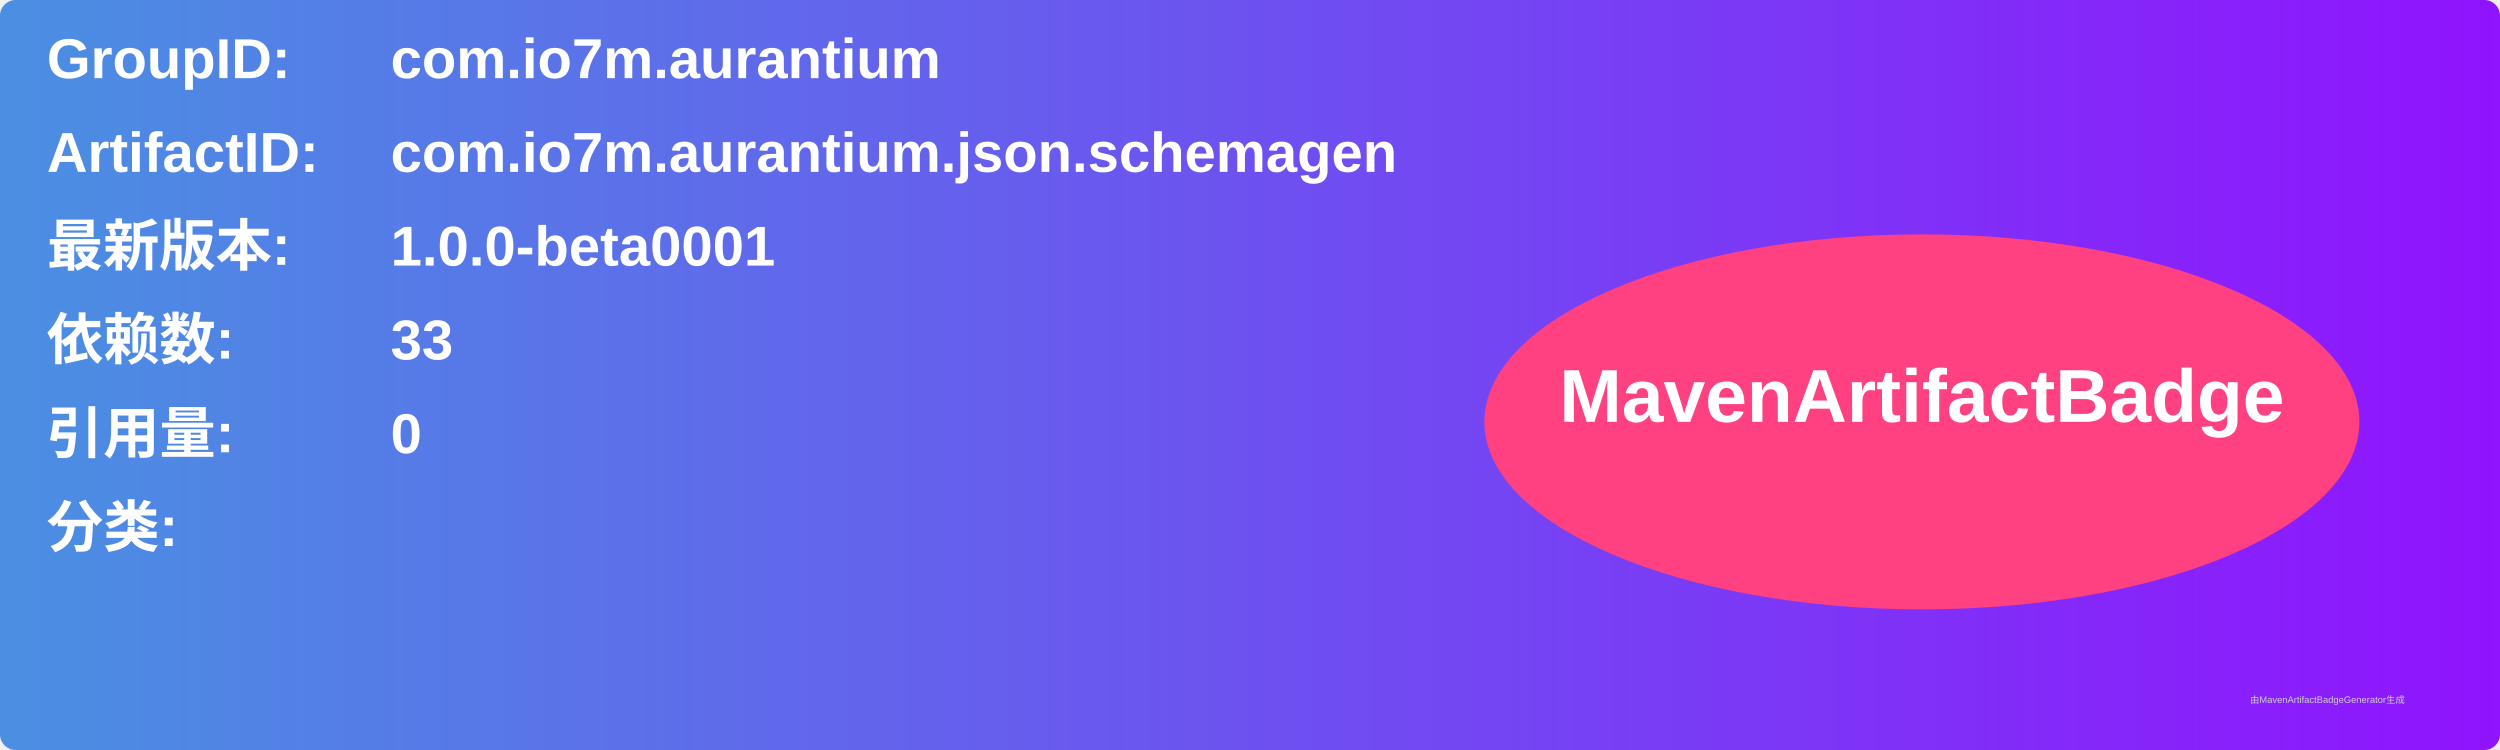
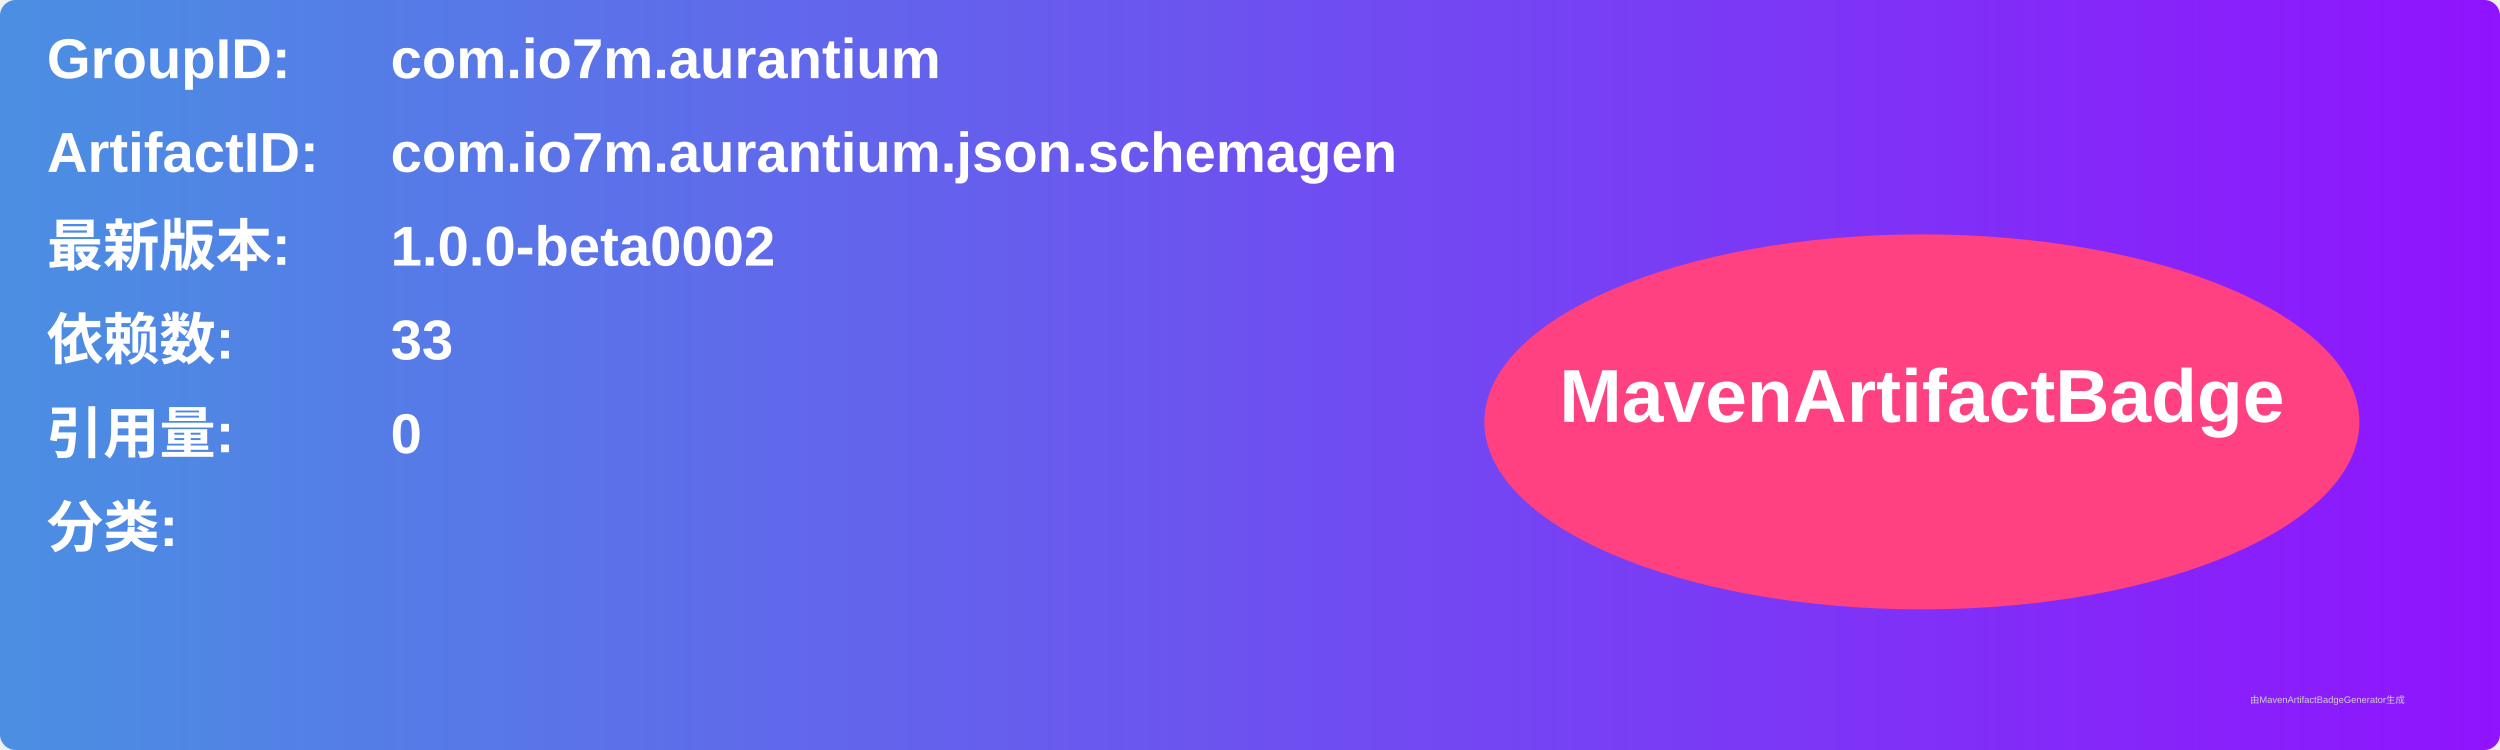
<svg xmlns="http://www.w3.org/2000/svg" width="800" height="240" viewBox="0 0 800 240">
  <linearGradient id="grad" x1="0%" y1="0%" x2="100%" y2="0%">
    <stop offset="0%" stop-color="#4a90e2" />
    <stop offset="100%" stop-color="#9013fe" />
  </linearGradient>
  <rect width="100%" height="100%" rx="5" ry="5" fill="url(#grad)" />
  <g transform="translate(15, 15)">
    <text x="0" y="10" font-family="Arial" font-size="18" fill="white" font-weight="bold" width="260">GroupID:</text>
    <text x="110" y="10" font-family="Arial" font-size="18" fill="white" font-weight="bold" width="460">com.io7m.aurantium</text>
    <text x="0" y="40" font-family="Arial" font-size="18" fill="white" font-weight="bold" width="260">ArtifactID:</text>
    <text x="110" y="40" font-family="Arial" font-size="18" fill="white" font-weight="bold" width="460">com.io7m.aurantium.json.schemagen</text>
    <text x="0" y="70" font-family="Arial" font-size="18" fill="white" font-weight="bold">最新版本:</text>
    <text x="110" y="70" font-family="Arial" font-size="18" fill="white" font-weight="bold">
-       <tspan font-weight="bold">1.0.0-beta0001</tspan>
+       <tspan font-weight="bold">1.0.0-beta0002</tspan>
    </text>
    <text x="0" y="100" font-family="Arial" font-size="18" fill="white" font-weight="bold">依赖数: </text>
    <text x="110" y="100" font-family="Arial" font-size="18" fill="white">
      <tspan font-weight="bold">33</tspan>
    </text>
    <text x="0" y="130" font-family="Arial" font-size="18" fill="white" font-weight="bold">引用量: </text>
    <text x="110" y="130" font-family="Arial" font-size="18" fill="white">
      <tspan font-weight="bold">0</tspan>
    </text>
    <text x="0" y="160" font-family="Arial" font-size="18" fill="white" font-weight="bold">分类:</text>
    <text x="10" y="190" font-family="Arial" font-size="10" fill="white">
      <tspan font-weight="bold" />
    </text>
    <ellipse cx="600" cy="120" rx="140" ry="60" fill="#ff4081" />
    <text x="600" y="120" text-anchor="middle" font-family="Arial" font-size="24" fill="white" font-weight="bold">MavenArtifactBadge</text>
  </g>
  <text x="720" y="225" font-family="Arial" font-size="3" fill="#d0d0d0">由MavenArtifactBadgeGenerator生成</text>
</svg>
